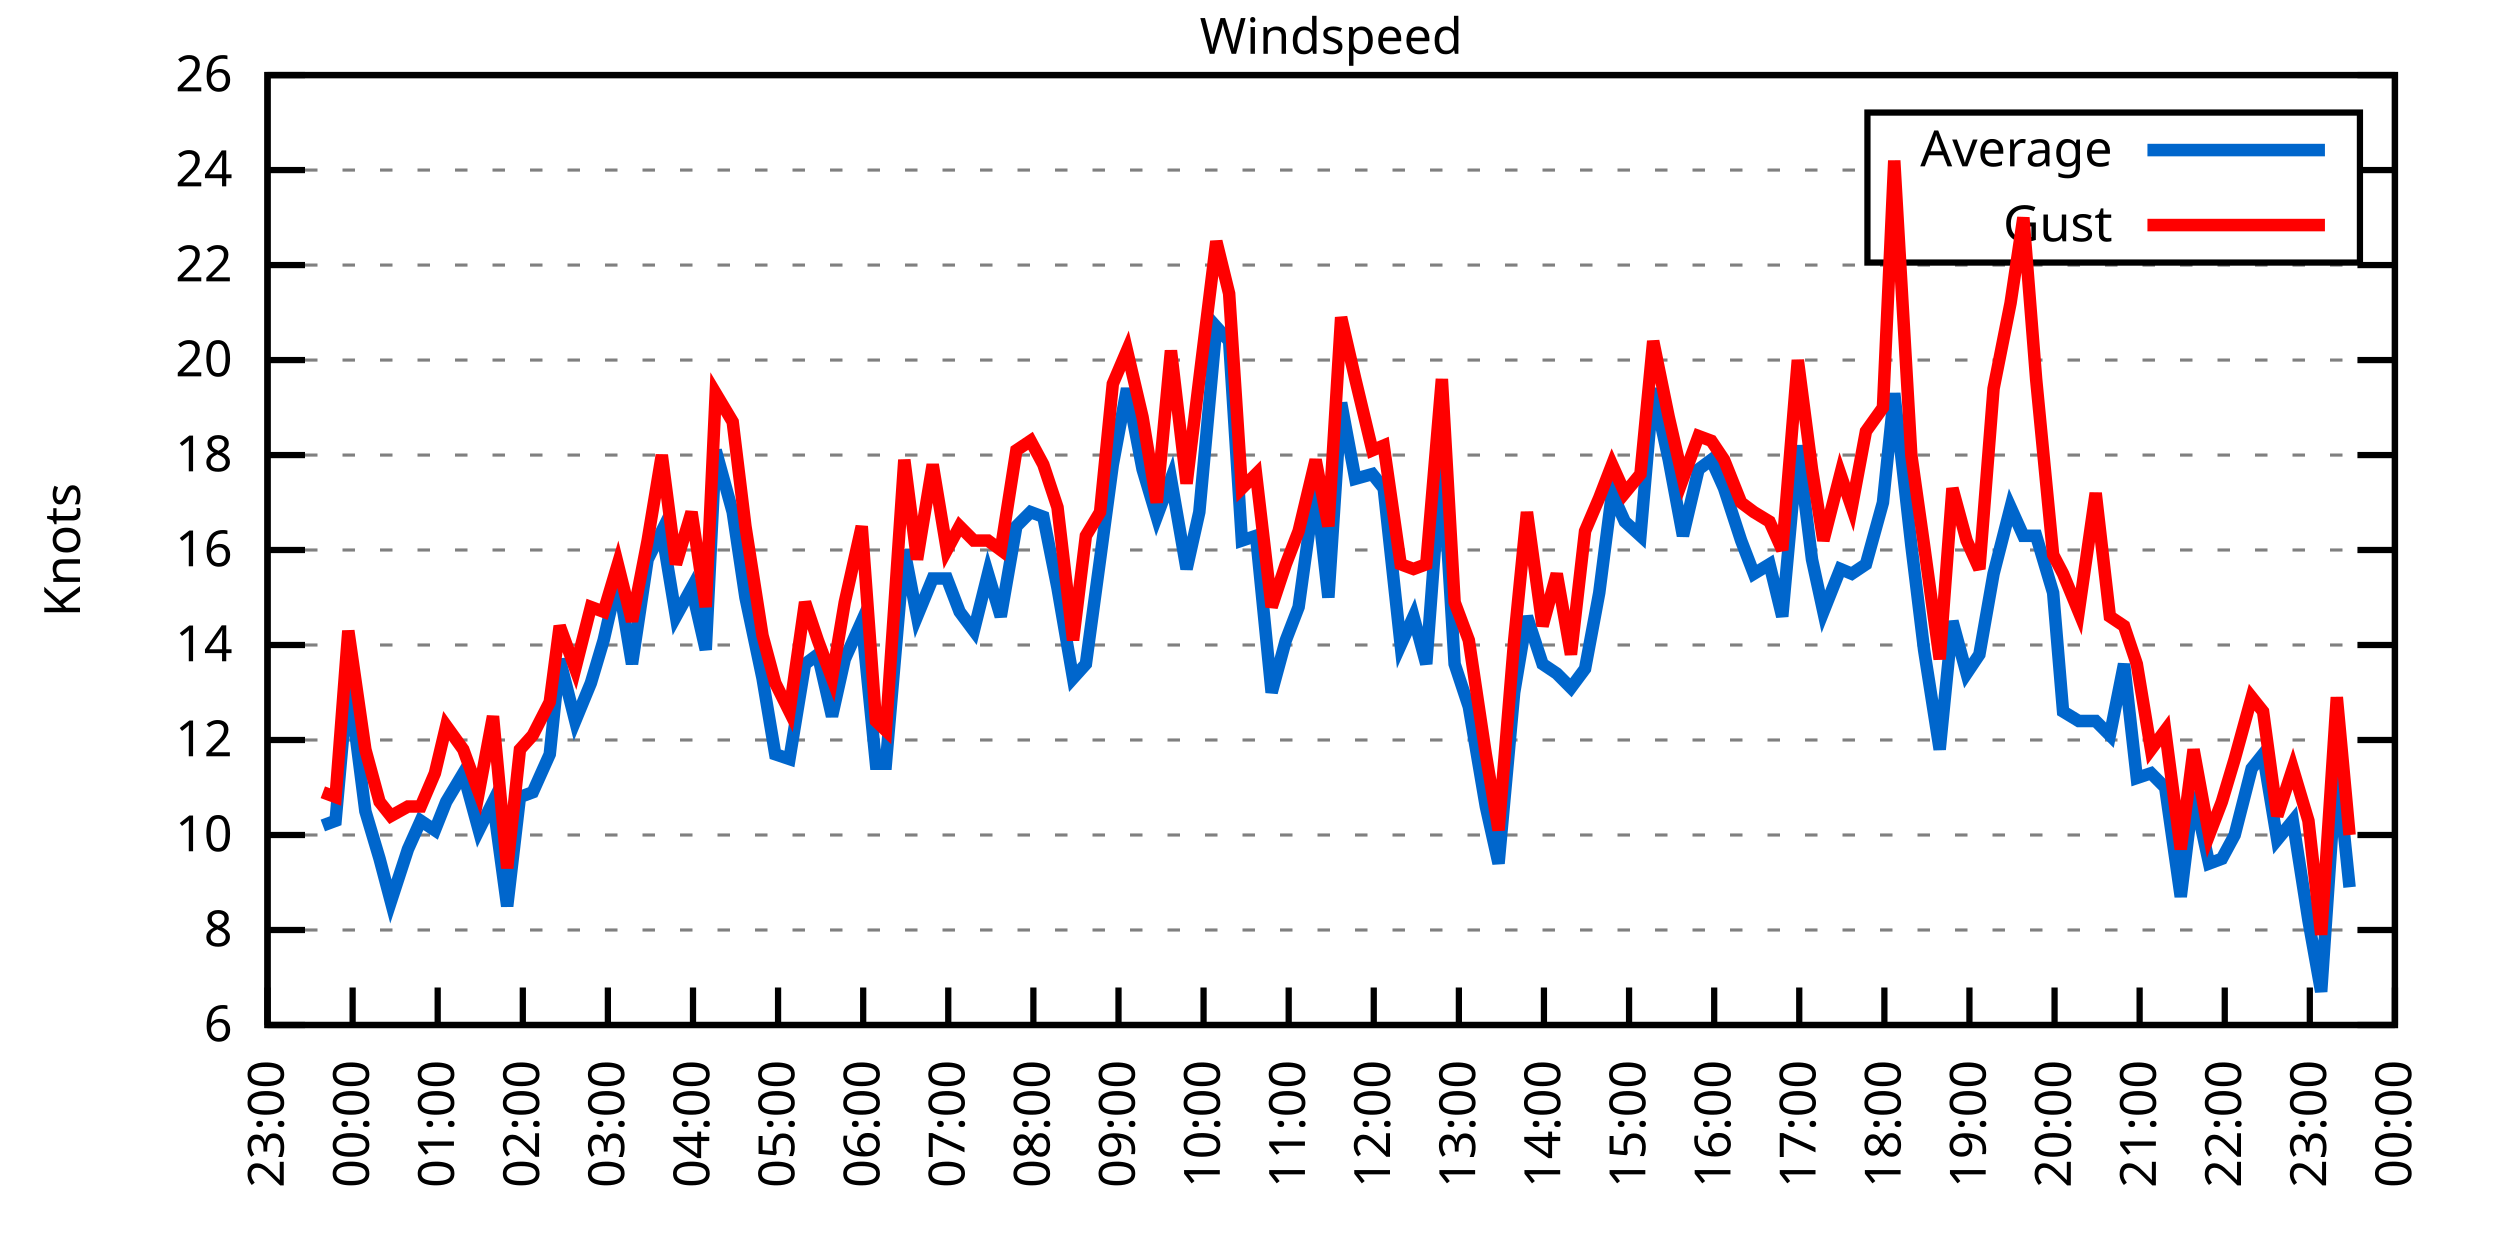
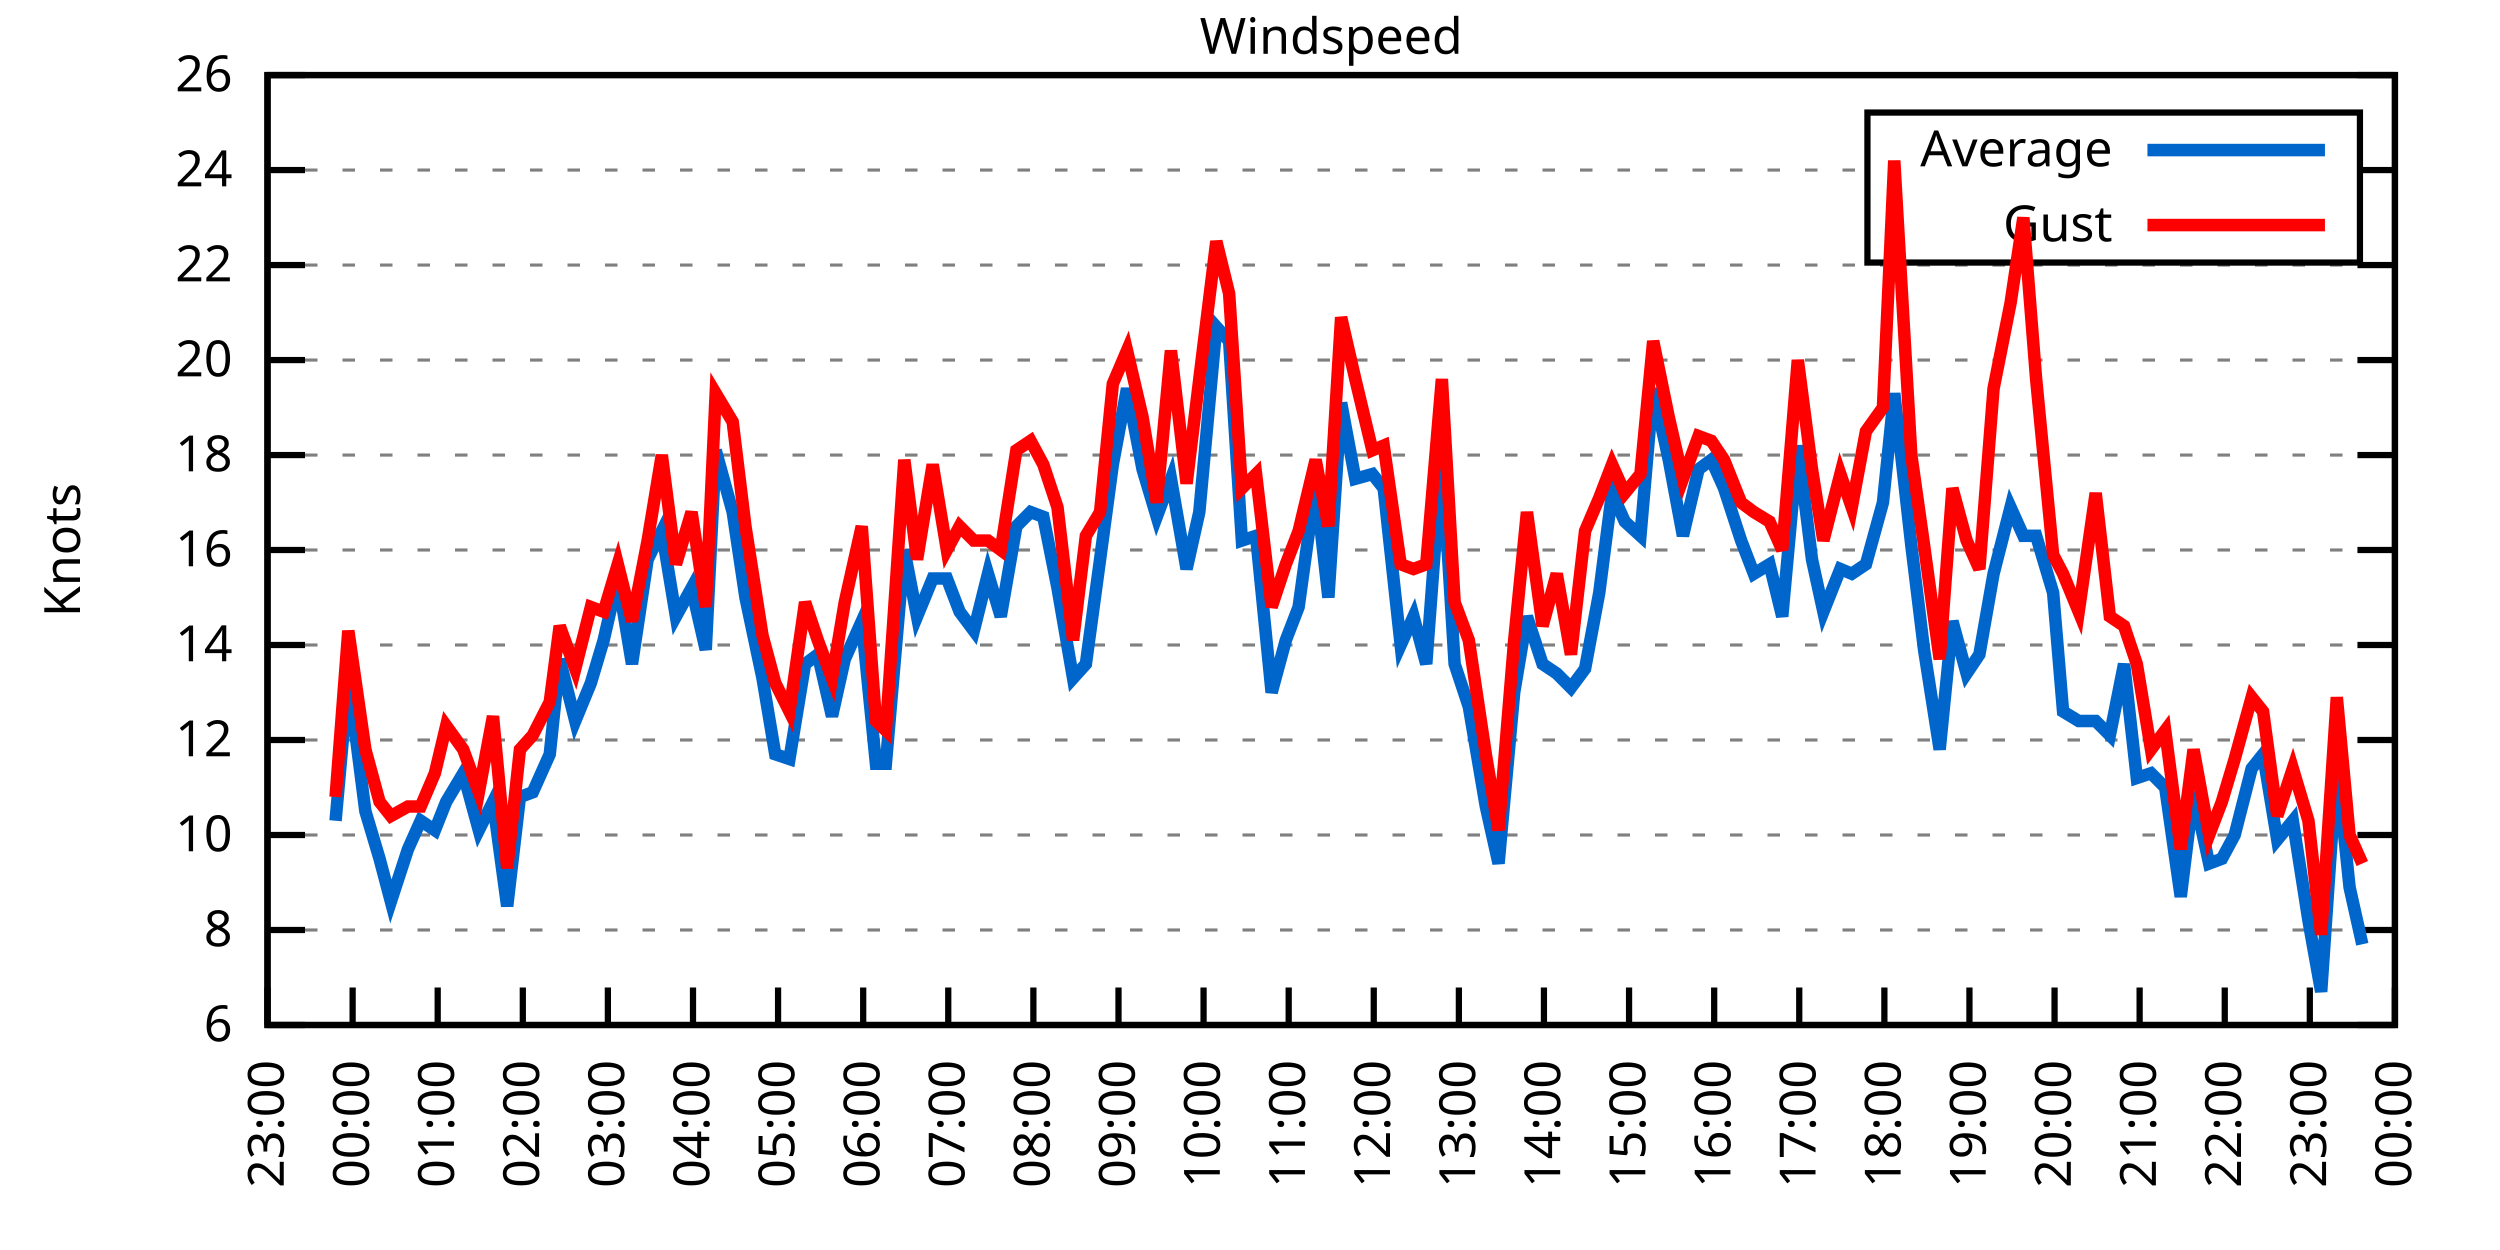
<svg xmlns="http://www.w3.org/2000/svg" xmlns:xlink="http://www.w3.org/1999/xlink" width="400" height="200" viewBox="0 0 400 200">
  <g id="gnuplot_canvas">
    <rect x="0" y="0" width="400" height="200" fill="none" />
    <defs>
      <circle id="gpDot" r="0.5" stroke-width="0.5" stroke="currentColor" />
      <path id="gpPt0" stroke-width="0.333" stroke="currentColor" d="M-1,0 h2 M0,-1 v2" />
      <path id="gpPt1" stroke-width="0.333" stroke="currentColor" d="M-1,-1 L1,1 M1,-1 L-1,1" />
      <path id="gpPt2" stroke-width="0.333" stroke="currentColor" d="M-1,0 L1,0 M0,-1 L0,1 M-1,-1 L1,1 M-1,1 L1,-1" />
      <rect id="gpPt3" stroke-width="0.333" stroke="currentColor" x="-1" y="-1" width="2" height="2" />
      <rect id="gpPt4" stroke-width="0.333" stroke="currentColor" fill="currentColor" x="-1" y="-1" width="2" height="2" />
      <circle id="gpPt5" stroke-width="0.333" stroke="currentColor" cx="0" cy="0" r="1" />
      <use xlink:href="#gpPt5" id="gpPt6" fill="currentColor" stroke="none" />
      <path id="gpPt7" stroke-width="0.333" stroke="currentColor" d="M0,-1.33 L-1.33,0.67 L1.33,0.67 z" />
      <use xlink:href="#gpPt7" id="gpPt8" fill="currentColor" stroke="none" />
      <use xlink:href="#gpPt7" id="gpPt9" stroke="currentColor" transform="rotate(180)" />
      <use xlink:href="#gpPt9" id="gpPt10" fill="currentColor" stroke="none" />
      <use xlink:href="#gpPt3" id="gpPt11" stroke="currentColor" transform="rotate(45)" />
      <use xlink:href="#gpPt11" id="gpPt12" fill="currentColor" stroke="none" />
      <path id="gpPt13" stroke-width="0.333" stroke="currentColor" d="M0,1.330 L1.265,0.411 L0.782,-1.067 L-0.782,-1.076 L-1.265,0.411 z" />
      <use xlink:href="#gpPt13" id="gpPt14" fill="currentColor" stroke="none" />
      <filter id="textbox" filterUnits="objectBoundingBox" x="0" y="0" height="1" width="1">
        <feFlood flood-color="white" flood-opacity="1" result="bgnd" />
        <feComposite in="SourceGraphic" in2="bgnd" operator="atop" />
      </filter>
      <filter id="greybox" filterUnits="objectBoundingBox" x="0" y="0" height="1" width="1">
        <feFlood flood-color="lightgrey" flood-opacity="1" result="grey" />
        <feComposite in="SourceGraphic" in2="grey" operator="atop" />
      </filter>
    </defs>
    <g fill="none" color="white" stroke="currentColor" stroke-width="1.00" stroke-linecap="butt" stroke-linejoin="miter">
</g>
    <g fill="none" color="black" stroke="currentColor" stroke-width="1.00" stroke-linecap="butt" stroke-linejoin="miter">
      <g stroke="none" shape-rendering="crispEdges">
        <polygon fill="rgb(255, 255, 255)" points="42.80,164.00 383.18,164.00 383.18,12.02 42.80,12.02 " />
      </g>
    </g>
    <g fill="none" color="black" stroke="currentColor" stroke-width="1.00" stroke-linecap="butt" stroke-linejoin="miter">
</g>
    <g fill="none" color="black" stroke="black" stroke-width="0.50" stroke-linecap="butt" stroke-linejoin="miter">
</g>
    <g fill="none" color="gray" stroke="currentColor" stroke-width="0.50" stroke-linecap="butt" stroke-linejoin="miter">
      <path stroke="gray" stroke-dasharray="2,4" class="gridline" d="M42.80,164.00 L383.19,164.00  " />
    </g>
    <g fill="none" color="gray" stroke="gray" stroke-width="1.00" stroke-linecap="butt" stroke-linejoin="miter">
</g>
    <g fill="none" color="black" stroke="currentColor" stroke-width="1.00" stroke-linecap="butt" stroke-linejoin="miter">
      <path stroke="black" d="M42.80,164.00 L48.80,164.00 M383.19,164.00 L377.19,164.00  " />
      <g transform="translate(37.20,166.60)" stroke="none" fill="black" font-family="Sans" font-size="8.00" text-anchor="end">
        <text>
          <tspan font-family="Sans"> 6</tspan>
        </text>
      </g>
    </g>
    <g fill="none" color="black" stroke="currentColor" stroke-width="1.00" stroke-linecap="butt" stroke-linejoin="miter">
</g>
    <g fill="none" color="black" stroke="black" stroke-width="0.50" stroke-linecap="butt" stroke-linejoin="miter">
</g>
    <g fill="none" color="gray" stroke="currentColor" stroke-width="0.50" stroke-linecap="butt" stroke-linejoin="miter">
      <path stroke="gray" stroke-dasharray="2,4" class="gridline" d="M42.80,148.80 L383.19,148.80  " />
    </g>
    <g fill="none" color="gray" stroke="gray" stroke-width="1.00" stroke-linecap="butt" stroke-linejoin="miter">
</g>
    <g fill="none" color="black" stroke="currentColor" stroke-width="1.00" stroke-linecap="butt" stroke-linejoin="miter">
      <path stroke="black" d="M42.80,148.80 L48.80,148.80 M383.19,148.80 L377.19,148.80  " />
      <g transform="translate(37.20,151.40)" stroke="none" fill="black" font-family="Sans" font-size="8.00" text-anchor="end">
        <text>
          <tspan font-family="Sans"> 8</tspan>
        </text>
      </g>
    </g>
    <g fill="none" color="black" stroke="currentColor" stroke-width="1.00" stroke-linecap="butt" stroke-linejoin="miter">
</g>
    <g fill="none" color="black" stroke="black" stroke-width="0.50" stroke-linecap="butt" stroke-linejoin="miter">
</g>
    <g fill="none" color="gray" stroke="currentColor" stroke-width="0.50" stroke-linecap="butt" stroke-linejoin="miter">
      <path stroke="gray" stroke-dasharray="2,4" class="gridline" d="M42.80,133.60 L383.19,133.60  " />
    </g>
    <g fill="none" color="gray" stroke="gray" stroke-width="1.00" stroke-linecap="butt" stroke-linejoin="miter">
</g>
    <g fill="none" color="black" stroke="currentColor" stroke-width="1.00" stroke-linecap="butt" stroke-linejoin="miter">
      <path stroke="black" d="M42.80,133.60 L48.80,133.60 M383.19,133.60 L377.19,133.60  " />
      <g transform="translate(37.20,136.20)" stroke="none" fill="black" font-family="Sans" font-size="8.00" text-anchor="end">
        <text>
          <tspan font-family="Sans"> 10</tspan>
        </text>
      </g>
    </g>
    <g fill="none" color="black" stroke="currentColor" stroke-width="1.00" stroke-linecap="butt" stroke-linejoin="miter">
</g>
    <g fill="none" color="black" stroke="black" stroke-width="0.50" stroke-linecap="butt" stroke-linejoin="miter">
</g>
    <g fill="none" color="gray" stroke="currentColor" stroke-width="0.50" stroke-linecap="butt" stroke-linejoin="miter">
      <path stroke="gray" stroke-dasharray="2,4" class="gridline" d="M42.80,118.40 L383.19,118.40  " />
    </g>
    <g fill="none" color="gray" stroke="gray" stroke-width="1.00" stroke-linecap="butt" stroke-linejoin="miter">
</g>
    <g fill="none" color="black" stroke="currentColor" stroke-width="1.00" stroke-linecap="butt" stroke-linejoin="miter">
      <path stroke="black" d="M42.80,118.40 L48.80,118.40 M383.19,118.40 L377.19,118.40  " />
      <g transform="translate(37.20,121.00)" stroke="none" fill="black" font-family="Sans" font-size="8.00" text-anchor="end">
        <text>
          <tspan font-family="Sans"> 12</tspan>
        </text>
      </g>
    </g>
    <g fill="none" color="black" stroke="currentColor" stroke-width="1.00" stroke-linecap="butt" stroke-linejoin="miter">
</g>
    <g fill="none" color="black" stroke="black" stroke-width="0.50" stroke-linecap="butt" stroke-linejoin="miter">
</g>
    <g fill="none" color="gray" stroke="currentColor" stroke-width="0.50" stroke-linecap="butt" stroke-linejoin="miter">
      <path stroke="gray" stroke-dasharray="2,4" class="gridline" d="M42.80,103.20 L383.19,103.20  " />
    </g>
    <g fill="none" color="gray" stroke="gray" stroke-width="1.00" stroke-linecap="butt" stroke-linejoin="miter">
</g>
    <g fill="none" color="black" stroke="currentColor" stroke-width="1.00" stroke-linecap="butt" stroke-linejoin="miter">
      <path stroke="black" d="M42.80,103.20 L48.80,103.20 M383.19,103.20 L377.19,103.20  " />
      <g transform="translate(37.20,105.80)" stroke="none" fill="black" font-family="Sans" font-size="8.00" text-anchor="end">
        <text>
          <tspan font-family="Sans"> 14</tspan>
        </text>
      </g>
    </g>
    <g fill="none" color="black" stroke="currentColor" stroke-width="1.00" stroke-linecap="butt" stroke-linejoin="miter">
</g>
    <g fill="none" color="black" stroke="black" stroke-width="0.50" stroke-linecap="butt" stroke-linejoin="miter">
</g>
    <g fill="none" color="gray" stroke="currentColor" stroke-width="0.50" stroke-linecap="butt" stroke-linejoin="miter">
      <path stroke="gray" stroke-dasharray="2,4" class="gridline" d="M42.80,88.00 L383.19,88.00  " />
    </g>
    <g fill="none" color="gray" stroke="gray" stroke-width="1.00" stroke-linecap="butt" stroke-linejoin="miter">
</g>
    <g fill="none" color="black" stroke="currentColor" stroke-width="1.00" stroke-linecap="butt" stroke-linejoin="miter">
      <path stroke="black" d="M42.80,88.00 L48.80,88.00 M383.19,88.00 L377.19,88.00  " />
      <g transform="translate(37.20,90.60)" stroke="none" fill="black" font-family="Sans" font-size="8.00" text-anchor="end">
        <text>
          <tspan font-family="Sans"> 16</tspan>
        </text>
      </g>
    </g>
    <g fill="none" color="black" stroke="currentColor" stroke-width="1.00" stroke-linecap="butt" stroke-linejoin="miter">
</g>
    <g fill="none" color="black" stroke="black" stroke-width="0.50" stroke-linecap="butt" stroke-linejoin="miter">
</g>
    <g fill="none" color="gray" stroke="currentColor" stroke-width="0.50" stroke-linecap="butt" stroke-linejoin="miter">
      <path stroke="gray" stroke-dasharray="2,4" class="gridline" d="M42.80,72.81 L383.19,72.81  " />
    </g>
    <g fill="none" color="gray" stroke="gray" stroke-width="1.00" stroke-linecap="butt" stroke-linejoin="miter">
</g>
    <g fill="none" color="black" stroke="currentColor" stroke-width="1.00" stroke-linecap="butt" stroke-linejoin="miter">
      <path stroke="black" d="M42.80,72.81 L48.80,72.81 M383.19,72.81 L377.19,72.81  " />
      <g transform="translate(37.20,75.41)" stroke="none" fill="black" font-family="Sans" font-size="8.00" text-anchor="end">
        <text>
          <tspan font-family="Sans"> 18</tspan>
        </text>
      </g>
    </g>
    <g fill="none" color="black" stroke="currentColor" stroke-width="1.00" stroke-linecap="butt" stroke-linejoin="miter">
</g>
    <g fill="none" color="black" stroke="black" stroke-width="0.50" stroke-linecap="butt" stroke-linejoin="miter">
</g>
    <g fill="none" color="gray" stroke="currentColor" stroke-width="0.50" stroke-linecap="butt" stroke-linejoin="miter">
      <path stroke="gray" stroke-dasharray="2,4" class="gridline" d="M42.80,57.61 L383.19,57.61  " />
    </g>
    <g fill="none" color="gray" stroke="gray" stroke-width="1.00" stroke-linecap="butt" stroke-linejoin="miter">
</g>
    <g fill="none" color="black" stroke="currentColor" stroke-width="1.00" stroke-linecap="butt" stroke-linejoin="miter">
      <path stroke="black" d="M42.80,57.61 L48.80,57.61 M383.19,57.61 L377.19,57.61  " />
      <g transform="translate(37.20,60.21)" stroke="none" fill="black" font-family="Sans" font-size="8.00" text-anchor="end">
        <text>
          <tspan font-family="Sans"> 20</tspan>
        </text>
      </g>
    </g>
    <g fill="none" color="black" stroke="currentColor" stroke-width="1.00" stroke-linecap="butt" stroke-linejoin="miter">
</g>
    <g fill="none" color="black" stroke="black" stroke-width="0.50" stroke-linecap="butt" stroke-linejoin="miter">
</g>
    <g fill="none" color="gray" stroke="currentColor" stroke-width="0.50" stroke-linecap="butt" stroke-linejoin="miter">
      <path stroke="gray" stroke-dasharray="2,4" class="gridline" d="M42.80,42.41 L383.19,42.41  " />
    </g>
    <g fill="none" color="gray" stroke="gray" stroke-width="1.00" stroke-linecap="butt" stroke-linejoin="miter">
</g>
    <g fill="none" color="black" stroke="currentColor" stroke-width="1.00" stroke-linecap="butt" stroke-linejoin="miter">
      <path stroke="black" d="M42.80,42.41 L48.80,42.41 M383.19,42.41 L377.19,42.41  " />
      <g transform="translate(37.20,45.01)" stroke="none" fill="black" font-family="Sans" font-size="8.00" text-anchor="end">
        <text>
          <tspan font-family="Sans"> 22</tspan>
        </text>
      </g>
    </g>
    <g fill="none" color="black" stroke="currentColor" stroke-width="1.00" stroke-linecap="butt" stroke-linejoin="miter">
</g>
    <g fill="none" color="black" stroke="black" stroke-width="0.50" stroke-linecap="butt" stroke-linejoin="miter">
</g>
    <g fill="none" color="gray" stroke="currentColor" stroke-width="0.50" stroke-linecap="butt" stroke-linejoin="miter">
      <path stroke="gray" stroke-dasharray="2,4" class="gridline" d="M42.80,27.21 L298.79,27.21 M377.59,27.21 L383.19,27.21  " />
    </g>
    <g fill="none" color="gray" stroke="gray" stroke-width="1.00" stroke-linecap="butt" stroke-linejoin="miter">
</g>
    <g fill="none" color="black" stroke="currentColor" stroke-width="1.00" stroke-linecap="butt" stroke-linejoin="miter">
      <path stroke="black" d="M42.80,27.21 L48.80,27.21 M383.19,27.21 L377.19,27.21  " />
      <g transform="translate(37.20,29.81)" stroke="none" fill="black" font-family="Sans" font-size="8.00" text-anchor="end">
        <text>
          <tspan font-family="Sans"> 24</tspan>
        </text>
      </g>
    </g>
    <g fill="none" color="black" stroke="currentColor" stroke-width="1.00" stroke-linecap="butt" stroke-linejoin="miter">
</g>
    <g fill="none" color="black" stroke="black" stroke-width="0.50" stroke-linecap="butt" stroke-linejoin="miter">
</g>
    <g fill="none" color="gray" stroke="currentColor" stroke-width="0.50" stroke-linecap="butt" stroke-linejoin="miter">
      <path stroke="gray" stroke-dasharray="2,4" class="gridline" d="M42.80,12.01 L383.19,12.01  " />
    </g>
    <g fill="none" color="gray" stroke="gray" stroke-width="1.00" stroke-linecap="butt" stroke-linejoin="miter">
</g>
    <g fill="none" color="black" stroke="currentColor" stroke-width="1.00" stroke-linecap="butt" stroke-linejoin="miter">
      <path stroke="black" d="M42.80,12.01 L48.80,12.01 M383.19,12.01 L377.19,12.01  " />
      <g transform="translate(37.20,14.61)" stroke="none" fill="black" font-family="Sans" font-size="8.00" text-anchor="end">
        <text>
          <tspan font-family="Sans"> 26</tspan>
        </text>
      </g>
    </g>
    <g fill="none" color="black" stroke="currentColor" stroke-width="1.00" stroke-linecap="butt" stroke-linejoin="miter">
      <path stroke="black" d="M42.80,164.00 L42.80,158.00  " />
      <g transform="translate(45.40,169.60) rotate(270.00)" stroke="none" fill="black" font-family="Sans" font-size="8.00" text-anchor="end">
        <text>
          <tspan font-family="Sans">23:00</tspan>
        </text>
      </g>
    </g>
    <g fill="none" color="black" stroke="currentColor" stroke-width="1.00" stroke-linecap="butt" stroke-linejoin="miter">
      <path stroke="black" d="M56.42,164.00 L56.42,158.00  " />
      <g transform="translate(59.02,169.60) rotate(270.00)" stroke="none" fill="black" font-family="Sans" font-size="8.00" text-anchor="end">
        <text>
          <tspan font-family="Sans">00:00</tspan>
        </text>
      </g>
    </g>
    <g fill="none" color="black" stroke="currentColor" stroke-width="1.00" stroke-linecap="butt" stroke-linejoin="miter">
      <path stroke="black" d="M70.03,164.00 L70.03,158.00  " />
      <g transform="translate(72.63,169.60) rotate(270.00)" stroke="none" fill="black" font-family="Sans" font-size="8.00" text-anchor="end">
        <text>
          <tspan font-family="Sans">01:00</tspan>
        </text>
      </g>
    </g>
    <g fill="none" color="black" stroke="currentColor" stroke-width="1.00" stroke-linecap="butt" stroke-linejoin="miter">
      <path stroke="black" d="M83.65,164.00 L83.65,158.00  " />
      <g transform="translate(86.25,169.60) rotate(270.00)" stroke="none" fill="black" font-family="Sans" font-size="8.00" text-anchor="end">
        <text>
          <tspan font-family="Sans">02:00</tspan>
        </text>
      </g>
    </g>
    <g fill="none" color="black" stroke="currentColor" stroke-width="1.00" stroke-linecap="butt" stroke-linejoin="miter">
      <path stroke="black" d="M97.26,164.00 L97.26,158.00  " />
      <g transform="translate(99.86,169.60) rotate(270.00)" stroke="none" fill="black" font-family="Sans" font-size="8.00" text-anchor="end">
        <text>
          <tspan font-family="Sans">03:00</tspan>
        </text>
      </g>
    </g>
    <g fill="none" color="black" stroke="currentColor" stroke-width="1.00" stroke-linecap="butt" stroke-linejoin="miter">
      <path stroke="black" d="M110.88,164.00 L110.88,158.00  " />
      <g transform="translate(113.48,169.60) rotate(270.00)" stroke="none" fill="black" font-family="Sans" font-size="8.00" text-anchor="end">
        <text>
          <tspan font-family="Sans">04:00</tspan>
        </text>
      </g>
    </g>
    <g fill="none" color="black" stroke="currentColor" stroke-width="1.00" stroke-linecap="butt" stroke-linejoin="miter">
      <path stroke="black" d="M124.49,164.00 L124.49,158.00  " />
      <g transform="translate(127.09,169.60) rotate(270.00)" stroke="none" fill="black" font-family="Sans" font-size="8.00" text-anchor="end">
        <text>
          <tspan font-family="Sans">05:00</tspan>
        </text>
      </g>
    </g>
    <g fill="none" color="black" stroke="currentColor" stroke-width="1.00" stroke-linecap="butt" stroke-linejoin="miter">
      <path stroke="black" d="M138.11,164.00 L138.11,158.00  " />
      <g transform="translate(140.71,169.60) rotate(270.00)" stroke="none" fill="black" font-family="Sans" font-size="8.00" text-anchor="end">
        <text>
          <tspan font-family="Sans">06:00</tspan>
        </text>
      </g>
    </g>
    <g fill="none" color="black" stroke="currentColor" stroke-width="1.00" stroke-linecap="butt" stroke-linejoin="miter">
      <path stroke="black" d="M151.72,164.00 L151.72,158.00  " />
      <g transform="translate(154.32,169.60) rotate(270.00)" stroke="none" fill="black" font-family="Sans" font-size="8.00" text-anchor="end">
        <text>
          <tspan font-family="Sans">07:00</tspan>
        </text>
      </g>
    </g>
    <g fill="none" color="black" stroke="currentColor" stroke-width="1.00" stroke-linecap="butt" stroke-linejoin="miter">
      <path stroke="black" d="M165.34,164.00 L165.34,158.00  " />
      <g transform="translate(167.94,169.60) rotate(270.00)" stroke="none" fill="black" font-family="Sans" font-size="8.00" text-anchor="end">
        <text>
          <tspan font-family="Sans">08:00</tspan>
        </text>
      </g>
    </g>
    <g fill="none" color="black" stroke="currentColor" stroke-width="1.00" stroke-linecap="butt" stroke-linejoin="miter">
      <path stroke="black" d="M178.96,164.00 L178.96,158.00  " />
      <g transform="translate(181.56,169.60) rotate(270.00)" stroke="none" fill="black" font-family="Sans" font-size="8.00" text-anchor="end">
        <text>
          <tspan font-family="Sans">09:00</tspan>
        </text>
      </g>
    </g>
    <g fill="none" color="black" stroke="currentColor" stroke-width="1.00" stroke-linecap="butt" stroke-linejoin="miter">
      <path stroke="black" d="M192.57,164.00 L192.57,158.00  " />
      <g transform="translate(195.17,169.60) rotate(270.00)" stroke="none" fill="black" font-family="Sans" font-size="8.00" text-anchor="end">
        <text>
          <tspan font-family="Sans">10:00</tspan>
        </text>
      </g>
    </g>
    <g fill="none" color="black" stroke="currentColor" stroke-width="1.00" stroke-linecap="butt" stroke-linejoin="miter">
      <path stroke="black" d="M206.19,164.00 L206.19,158.00  " />
      <g transform="translate(208.79,169.60) rotate(270.00)" stroke="none" fill="black" font-family="Sans" font-size="8.00" text-anchor="end">
        <text>
          <tspan font-family="Sans">11:00</tspan>
        </text>
      </g>
    </g>
    <g fill="none" color="black" stroke="currentColor" stroke-width="1.00" stroke-linecap="butt" stroke-linejoin="miter">
      <path stroke="black" d="M219.80,164.00 L219.80,158.00  " />
      <g transform="translate(222.40,169.60) rotate(270.00)" stroke="none" fill="black" font-family="Sans" font-size="8.00" text-anchor="end">
        <text>
          <tspan font-family="Sans">12:00</tspan>
        </text>
      </g>
    </g>
    <g fill="none" color="black" stroke="currentColor" stroke-width="1.00" stroke-linecap="butt" stroke-linejoin="miter">
      <path stroke="black" d="M233.42,164.00 L233.42,158.00  " />
      <g transform="translate(236.02,169.60) rotate(270.00)" stroke="none" fill="black" font-family="Sans" font-size="8.00" text-anchor="end">
        <text>
          <tspan font-family="Sans">13:00</tspan>
        </text>
      </g>
    </g>
    <g fill="none" color="black" stroke="currentColor" stroke-width="1.00" stroke-linecap="butt" stroke-linejoin="miter">
      <path stroke="black" d="M247.03,164.00 L247.03,158.00  " />
      <g transform="translate(249.63,169.60) rotate(270.00)" stroke="none" fill="black" font-family="Sans" font-size="8.00" text-anchor="end">
        <text>
          <tspan font-family="Sans">14:00</tspan>
        </text>
      </g>
    </g>
    <g fill="none" color="black" stroke="currentColor" stroke-width="1.00" stroke-linecap="butt" stroke-linejoin="miter">
      <path stroke="black" d="M260.65,164.00 L260.65,158.00  " />
      <g transform="translate(263.25,169.60) rotate(270.00)" stroke="none" fill="black" font-family="Sans" font-size="8.00" text-anchor="end">
        <text>
          <tspan font-family="Sans">15:00</tspan>
        </text>
      </g>
    </g>
    <g fill="none" color="black" stroke="currentColor" stroke-width="1.00" stroke-linecap="butt" stroke-linejoin="miter">
      <path stroke="black" d="M274.27,164.00 L274.27,158.00  " />
      <g transform="translate(276.87,169.60) rotate(270.00)" stroke="none" fill="black" font-family="Sans" font-size="8.00" text-anchor="end">
        <text>
          <tspan font-family="Sans">16:00</tspan>
        </text>
      </g>
    </g>
    <g fill="none" color="black" stroke="currentColor" stroke-width="1.00" stroke-linecap="butt" stroke-linejoin="miter">
      <path stroke="black" d="M287.88,164.00 L287.88,158.00  " />
      <g transform="translate(290.48,169.60) rotate(270.00)" stroke="none" fill="black" font-family="Sans" font-size="8.00" text-anchor="end">
        <text>
          <tspan font-family="Sans">17:00</tspan>
        </text>
      </g>
    </g>
    <g fill="none" color="black" stroke="currentColor" stroke-width="1.00" stroke-linecap="butt" stroke-linejoin="miter">
      <path stroke="black" d="M301.50,164.00 L301.50,158.00  " />
      <g transform="translate(304.10,169.60) rotate(270.00)" stroke="none" fill="black" font-family="Sans" font-size="8.00" text-anchor="end">
        <text>
          <tspan font-family="Sans">18:00</tspan>
        </text>
      </g>
    </g>
    <g fill="none" color="black" stroke="currentColor" stroke-width="1.00" stroke-linecap="butt" stroke-linejoin="miter">
      <path stroke="black" d="M315.11,164.00 L315.11,158.00  " />
      <g transform="translate(317.71,169.60) rotate(270.00)" stroke="none" fill="black" font-family="Sans" font-size="8.00" text-anchor="end">
        <text>
          <tspan font-family="Sans">19:00</tspan>
        </text>
      </g>
    </g>
    <g fill="none" color="black" stroke="currentColor" stroke-width="1.00" stroke-linecap="butt" stroke-linejoin="miter">
      <path stroke="black" d="M328.73,164.00 L328.73,158.00  " />
      <g transform="translate(331.33,169.60) rotate(270.00)" stroke="none" fill="black" font-family="Sans" font-size="8.00" text-anchor="end">
        <text>
          <tspan font-family="Sans">20:00</tspan>
        </text>
      </g>
    </g>
    <g fill="none" color="black" stroke="currentColor" stroke-width="1.00" stroke-linecap="butt" stroke-linejoin="miter">
      <path stroke="black" d="M342.34,164.00 L342.34,158.00  " />
      <g transform="translate(344.94,169.60) rotate(270.00)" stroke="none" fill="black" font-family="Sans" font-size="8.00" text-anchor="end">
        <text>
          <tspan font-family="Sans">21:00</tspan>
        </text>
      </g>
    </g>
    <g fill="none" color="black" stroke="currentColor" stroke-width="1.00" stroke-linecap="butt" stroke-linejoin="miter">
      <path stroke="black" d="M355.96,164.00 L355.96,158.00  " />
      <g transform="translate(358.56,169.60) rotate(270.00)" stroke="none" fill="black" font-family="Sans" font-size="8.00" text-anchor="end">
        <text>
          <tspan font-family="Sans">22:00</tspan>
        </text>
      </g>
    </g>
    <g fill="none" color="black" stroke="currentColor" stroke-width="1.00" stroke-linecap="butt" stroke-linejoin="miter">
      <path stroke="black" d="M369.57,164.00 L369.57,158.00  " />
      <g transform="translate(372.17,169.60) rotate(270.00)" stroke="none" fill="black" font-family="Sans" font-size="8.00" text-anchor="end">
        <text>
          <tspan font-family="Sans">23:00</tspan>
        </text>
      </g>
    </g>
    <g fill="none" color="black" stroke="currentColor" stroke-width="1.00" stroke-linecap="butt" stroke-linejoin="miter">
      <path stroke="black" d="M383.19,164.00 L383.19,158.00  " />
      <g transform="translate(385.79,169.60) rotate(270.00)" stroke="none" fill="black" font-family="Sans" font-size="8.00" text-anchor="end">
        <text>
          <tspan font-family="Sans">00:00</tspan>
        </text>
      </g>
    </g>
    <g fill="none" color="black" stroke="currentColor" stroke-width="1.00" stroke-linecap="butt" stroke-linejoin="miter">
</g>
    <g fill="none" color="black" stroke="currentColor" stroke-width="1.00" stroke-linecap="butt" stroke-linejoin="miter">
      <path stroke="black" d="M42.80,12.01 L42.80,164.00 L383.19,164.00 L383.19,12.01 L42.80,12.01 Z  " />
    </g>
    <g fill="none" color="black" stroke="currentColor" stroke-width="1.00" stroke-linecap="butt" stroke-linejoin="miter">
</g>
    <g fill="none" color="black" stroke="currentColor" stroke-width="1.00" stroke-linecap="butt" stroke-linejoin="miter">
      <path stroke="black" d="M298.79,42.01 L298.79,18.01 L377.59,18.01 L377.59,42.01 L298.79,42.01 Z  " />
    </g>
    <g id="Windspeed_plot_1">
      <g fill="none" color="white" stroke="black" stroke-width="2.00" stroke-linecap="butt" stroke-linejoin="miter">
</g>
      <g fill="none" color="black" stroke="currentColor" stroke-width="2.00" stroke-linecap="butt" stroke-linejoin="miter">
        <g transform="translate(337.99,26.61)" stroke="none" fill="black" font-family="Sans" font-size="8.00" text-anchor="end">
          <text>
            <tspan font-family="Sans">Average</tspan>
          </text>
        </g>
      </g>
      <g fill="none" color="black" stroke="currentColor" stroke-width="2.00" stroke-linecap="butt" stroke-linejoin="miter">
-         <path stroke="rgb(  0, 102, 204)" d="M343.59,24.01 L371.99,24.01 M51.65,132.08 L53.69,131.32 L55.73,108.52 L58.46,129.80 L60.73,137.40 L62.54,144.24   L65.27,135.88 L67.31,131.32 L69.58,132.84 L71.39,128.28 L74.12,123.72 L76.61,132.84 L78.88,128.28 L81.15,145.00   L83.19,127.52 L85.24,126.76 L87.96,120.68 L89.55,105.48 L92.04,115.36 L94.54,109.28 L96.58,102.44 L98.85,92.56   L101.12,106.24 L103.62,89.52 L105.89,84.97 L108.15,98.64 L110.65,94.08 L112.92,103.96 L114.51,72.05 L117.23,81.93   L119.27,95.60 L122.00,108.52 L124.04,120.68 L126.31,121.44 L128.81,106.24 L130.85,104.72 L133.12,114.60 L135.16,105.48   L137.88,99.40 L140.15,122.20 L141.74,122.20 L144.69,88.00 L146.73,98.64 L149.23,92.56 L151.50,92.56 L153.54,97.88   L155.81,100.92 L158.08,91.80 L160.12,98.64 L162.62,84.21 L164.89,81.93 L166.93,82.69 L169.20,94.08 L171.69,108.52   L173.74,106.24 L176.01,89.52 L178.05,74.33 L180.32,62.17 L182.81,75.09 L185.08,82.69 L187.35,76.61 L189.85,91.04   L191.89,81.93 L194.61,52.29 L196.66,54.57 L198.70,86.49 L200.97,85.73 L203.46,110.80 L205.73,102.44 L207.78,97.12   L210.50,77.37 L212.54,95.60 L214.58,64.45 L216.85,76.61 L219.58,75.85 L221.39,78.13 L224.11,103.20 L226.16,98.64   L228.20,106.24 L230.70,72.81 L232.74,106.24 L235.01,113.08 L237.73,129.04 L239.77,138.16 L242.27,110.80 L244.31,98.64   L246.81,106.24 L249.08,107.76 L251.35,110.04 L253.61,107.00 L255.88,94.84 L257.93,78.89 L259.97,83.45 L262.47,85.73   L264.51,62.17 L267.00,73.57 L269.27,85.73 L271.77,75.09 L273.81,73.57 L275.85,78.13 L278.58,86.49 L280.62,91.80   L283.12,90.28 L285.16,98.64 L287.65,71.29 L289.92,89.52 L291.74,97.88 L294.46,91.04 L296.28,91.80 L298.55,90.28   L301.27,80.41 L303.08,62.93 L305.81,87.25 L307.85,103.96 L310.35,119.92 L312.39,99.40 L314.66,107.76 L316.70,104.72   L318.97,91.80 L321.69,81.17 L323.74,85.73 L325.78,85.73 L328.50,94.84 L330.09,113.84 L332.59,115.36 L335.31,115.36   L337.58,117.64 L339.85,106.24 L341.89,124.48 L344.16,123.72 L346.43,126.00 L348.92,143.48 L350.97,126.76 L353.46,138.16   L355.50,137.40 L357.55,133.60 L360.27,122.96 L362.09,120.68 L364.36,134.36 L366.85,131.32 L369.35,147.28 L371.39,158.68   L373.89,122.20 L375.93,141.96  " />
+         <path stroke="rgb(  0, 102, 204)" d="M343.59,24.01 L371.99,24.01 M53.69,131.32 L55.73,108.52 L58.46,129.80 L60.73,137.40 L62.54,144.24 L65.27,135.88   L67.31,131.32 L69.58,132.84 L71.39,128.28 L74.12,123.72 L76.61,132.84 L78.88,128.28 L81.15,145.00 L83.19,127.52   L85.24,126.76 L87.96,120.68 L89.55,105.48 L92.04,115.36 L94.54,109.28 L96.58,102.44 L98.85,92.56 L101.12,106.24   L103.62,89.52 L105.89,84.97 L108.15,98.64 L110.65,94.08 L112.92,103.96 L114.51,72.05 L117.23,81.93 L119.27,95.60   L122.00,108.52 L124.04,120.68 L126.31,121.44 L128.81,106.24 L130.85,104.72 L133.12,114.60 L135.16,105.48 L137.88,99.40   L140.15,122.20 L141.74,122.20 L144.69,88.00 L146.73,98.64 L149.23,92.56 L151.50,92.56 L153.54,97.88 L155.81,100.92   L158.08,91.80 L160.12,98.64 L162.62,84.21 L164.89,81.93 L166.93,82.69 L169.20,94.08 L171.69,108.52 L173.74,106.24   L176.01,89.52 L178.05,74.33 L180.32,62.17 L182.81,75.09 L185.08,82.69 L187.35,76.61 L189.85,91.04 L191.89,81.93   L194.61,52.29 L196.66,54.57 L198.70,86.49 L200.97,85.73 L203.46,110.80 L205.73,102.44 L207.78,97.12 L210.50,77.37   L212.54,95.60 L214.58,64.45 L216.85,76.61 L219.58,75.85 L221.39,78.13 L224.11,103.20 L226.16,98.64 L228.20,106.24   L230.70,72.81 L232.74,106.24 L235.01,113.08 L237.73,129.04 L239.77,138.16 L242.27,110.80 L244.31,98.64 L246.81,106.24   L249.08,107.76 L251.35,110.04 L253.61,107.00 L255.88,94.84 L257.93,78.89 L259.97,83.45 L262.47,85.73 L264.51,62.17   L267.00,73.57 L269.27,85.73 L271.77,75.09 L273.81,73.57 L275.85,78.13 L278.58,86.49 L280.62,91.80 L283.12,90.28   L285.16,98.64 L287.65,71.29 L289.92,89.52 L291.74,97.88 L294.46,91.04 L296.28,91.80 L298.55,90.28 L301.27,80.41   L303.08,62.93 L305.81,87.25 L307.85,103.96 L310.35,119.92 L312.39,99.40 L314.66,107.76 L316.70,104.72 L318.97,91.80   L321.69,81.17 L323.74,85.73 L325.78,85.73 L328.50,94.84 L330.09,113.84 L332.59,115.36 L335.31,115.36 L337.58,117.64   L339.85,106.24 L341.89,124.48 L344.16,123.72 L346.43,126.00 L348.92,143.48 L350.97,126.76 L353.46,138.16 L355.50,137.40   L357.55,133.60 L360.27,122.96 L362.09,120.68 L364.36,134.36 L366.85,131.32 L369.35,147.28 L371.39,158.68 L373.89,122.20   L375.93,141.96 L377.97,151.08  " />
      </g>
    </g>
    <g id="Windspeed_plot_2">
      <g fill="none" color="black" stroke="currentColor" stroke-width="2.00" stroke-linecap="butt" stroke-linejoin="miter">
        <g transform="translate(337.99,38.61)" stroke="none" fill="black" font-family="Sans" font-size="8.00" text-anchor="end">
          <text>
            <tspan font-family="Sans">Gust</tspan>
          </text>
        </g>
      </g>
      <g fill="none" color="black" stroke="currentColor" stroke-width="2.00" stroke-linecap="butt" stroke-linejoin="miter">
-         <path stroke="rgb(255,   0,   0)" d="M343.59,36.01 L371.99,36.01 M51.65,126.76 L53.69,127.52 L55.73,100.92 L58.46,119.92 L60.73,128.28 L62.54,130.56   L65.27,129.04 L67.31,129.04 L69.58,123.72 L71.39,116.12 L74.12,119.92 L76.61,126.76 L78.88,114.60 L81.15,138.92   L83.19,119.92 L85.24,117.64 L87.96,112.32 L89.55,100.16 L92.04,107.00 L94.54,97.12 L96.58,97.88 L98.85,90.28   L101.12,99.40 L103.62,86.49 L105.89,72.81 L108.15,90.28 L110.65,81.93 L112.92,97.12 L114.51,62.93 L117.23,67.49   L119.27,84.21 L122.00,101.68 L124.04,109.28 L126.31,113.84 L128.81,96.36 L130.85,102.44 L133.12,108.52 L135.16,96.36   L137.88,84.21 L140.15,115.36 L141.74,116.88 L144.69,73.57 L146.73,89.52 L149.23,74.33 L151.50,88.00 L153.54,84.21   L155.81,86.49 L158.08,86.49 L160.12,88.00 L162.62,72.05 L164.89,70.53 L166.93,74.33 L169.20,81.17 L171.69,102.44   L173.74,85.73 L176.01,81.93 L178.05,61.41 L180.32,56.09 L182.81,66.73 L185.08,80.41 L187.35,56.09 L189.85,77.37   L191.89,60.65 L194.61,38.61 L196.66,46.97 L198.70,78.13 L200.97,75.85 L203.46,97.12 L205.73,90.28 L207.78,84.97   L210.50,73.57 L212.54,84.21 L214.58,50.77 L216.85,60.65 L219.58,72.05 L221.39,71.29 L224.11,90.28 L226.16,91.04   L228.20,90.28 L230.70,60.65 L232.74,96.36 L235.01,102.44 L237.73,120.68 L239.77,132.84 L242.27,102.44 L244.31,81.93   L246.81,100.16 L249.08,91.80 L251.35,104.72 L253.61,84.97 L255.88,79.65 L257.93,74.33 L259.97,78.89 L262.47,75.85   L264.51,54.57 L267.00,66.73 L269.27,76.61 L271.77,69.77 L273.81,70.53 L275.85,73.57 L278.58,80.41 L280.62,81.93   L283.12,83.45 L285.16,88.00 L287.65,57.61 L289.92,75.09 L291.74,86.49 L294.46,75.85 L296.28,81.17 L298.55,69.01   L301.27,65.21 L303.08,25.69 L305.81,72.81 L307.85,87.25 L310.35,105.48 L312.39,78.13 L314.66,86.49 L316.70,91.04   L318.97,62.17 L321.69,48.49 L323.74,34.81 L325.78,60.65 L328.50,88.76 L330.09,91.80 L332.59,97.88 L335.31,78.89   L337.58,98.64 L339.85,100.16 L341.89,106.24 L344.16,119.92 L346.43,116.88 L348.92,135.88 L350.97,119.92 L353.46,133.60   L355.50,128.28 L357.55,121.44 L360.27,111.56 L362.09,113.84 L364.36,130.56 L366.85,122.96 L369.35,131.32 L371.39,149.56   L373.89,111.56 L375.93,133.60  " />
+         <path stroke="rgb(255,   0,   0)" d="M343.59,36.01 L371.99,36.01 M53.69,127.52 L55.73,100.92 L58.46,119.92 L60.73,128.28 L62.54,130.56 L65.27,129.04   L67.31,129.04 L69.58,123.72 L71.39,116.12 L74.12,119.92 L76.61,126.76 L78.88,114.60 L81.15,138.92 L83.19,119.92   L85.24,117.64 L87.96,112.32 L89.55,100.16 L92.04,107.00 L94.54,97.12 L96.58,97.88 L98.85,90.28 L101.12,99.40   L103.62,86.49 L105.89,72.81 L108.15,90.28 L110.65,81.93 L112.92,97.12 L114.51,62.93 L117.23,67.49 L119.27,84.21   L122.00,101.68 L124.04,109.28 L126.31,113.84 L128.81,96.36 L130.85,102.44 L133.12,108.52 L135.16,96.36 L137.88,84.21   L140.15,115.36 L141.74,116.88 L144.69,73.57 L146.73,89.52 L149.23,74.33 L151.50,88.00 L153.54,84.21 L155.81,86.49   L158.08,86.49 L160.12,88.00 L162.62,72.05 L164.89,70.53 L166.93,74.33 L169.20,81.17 L171.69,102.44 L173.74,85.73   L176.01,81.93 L178.05,61.41 L180.32,56.09 L182.81,66.73 L185.08,80.41 L187.35,56.09 L189.85,77.37 L191.89,60.65   L194.61,38.61 L196.66,46.97 L198.70,78.13 L200.97,75.85 L203.46,97.12 L205.73,90.28 L207.78,84.97 L210.50,73.57   L212.54,84.21 L214.58,50.77 L216.85,60.65 L219.58,72.05 L221.39,71.29 L224.11,90.28 L226.16,91.04 L228.20,90.28   L230.70,60.65 L232.74,96.36 L235.01,102.44 L237.73,120.68 L239.77,132.84 L242.27,102.44 L244.31,81.93 L246.81,100.16   L249.08,91.80 L251.35,104.72 L253.61,84.97 L255.88,79.65 L257.93,74.33 L259.97,78.89 L262.47,75.85 L264.51,54.57   L267.00,66.73 L269.27,76.61 L271.77,69.77 L273.81,70.53 L275.85,73.57 L278.58,80.41 L280.62,81.93 L283.12,83.45   L285.16,88.00 L287.65,57.61 L289.92,75.09 L291.74,86.49 L294.46,75.85 L296.28,81.17 L298.55,69.01 L301.27,65.21   L303.08,25.69 L305.81,72.81 L307.85,87.25 L310.35,105.48 L312.39,78.13 L314.66,86.49 L316.70,91.04 L318.97,62.17   L321.69,48.49 L323.74,34.81 L325.78,60.65 L328.50,88.76 L330.09,91.80 L332.59,97.88 L335.31,78.89 L337.58,98.64   L339.85,100.16 L341.89,106.24 L344.16,119.92 L346.43,116.88 L348.92,135.88 L350.97,119.92 L353.46,133.60 L355.50,128.28   L357.55,121.44 L360.27,111.56 L362.09,113.84 L364.36,130.56 L366.85,122.96 L369.35,131.32 L371.39,149.56 L373.89,111.56   L375.93,133.60 L377.97,138.16  " />
      </g>
    </g>
    <g fill="none" color="black" stroke="currentColor" stroke-width="2.00" stroke-linecap="butt" stroke-linejoin="miter">
</g>
    <g fill="none" color="black" stroke="black" stroke-width="1.00" stroke-linecap="butt" stroke-linejoin="miter">
</g>
    <g fill="none" color="black" stroke="currentColor" stroke-width="1.00" stroke-linecap="butt" stroke-linejoin="miter">
      <path stroke="black" d="M42.80,12.01 L42.80,164.00 L383.19,164.00 L383.19,12.01 L42.80,12.01 Z  " />
      <g transform="translate(12.80,88.01) rotate(270.00)" stroke="none" fill="black" font-family="Sans" font-size="8.00" text-anchor="middle">
        <text>
          <tspan font-family="Sans">Knots</tspan>
        </text>
      </g>
    </g>
    <g fill="none" color="black" stroke="currentColor" stroke-width="1.00" stroke-linecap="butt" stroke-linejoin="miter">
</g>
    <g fill="none" color="black" stroke="currentColor" stroke-width="1.00" stroke-linecap="butt" stroke-linejoin="miter">
      <g transform="translate(212.99,8.61)" stroke="none" fill="black" font-family="Sans" font-size="8.00" text-anchor="middle">
        <text>
          <tspan font-family="Sans">Windspeed</tspan>
        </text>
      </g>
    </g>
    <g fill="none" color="black" stroke="currentColor" stroke-width="1.00" stroke-linecap="butt" stroke-linejoin="miter">
</g>
  </g>
</svg>
